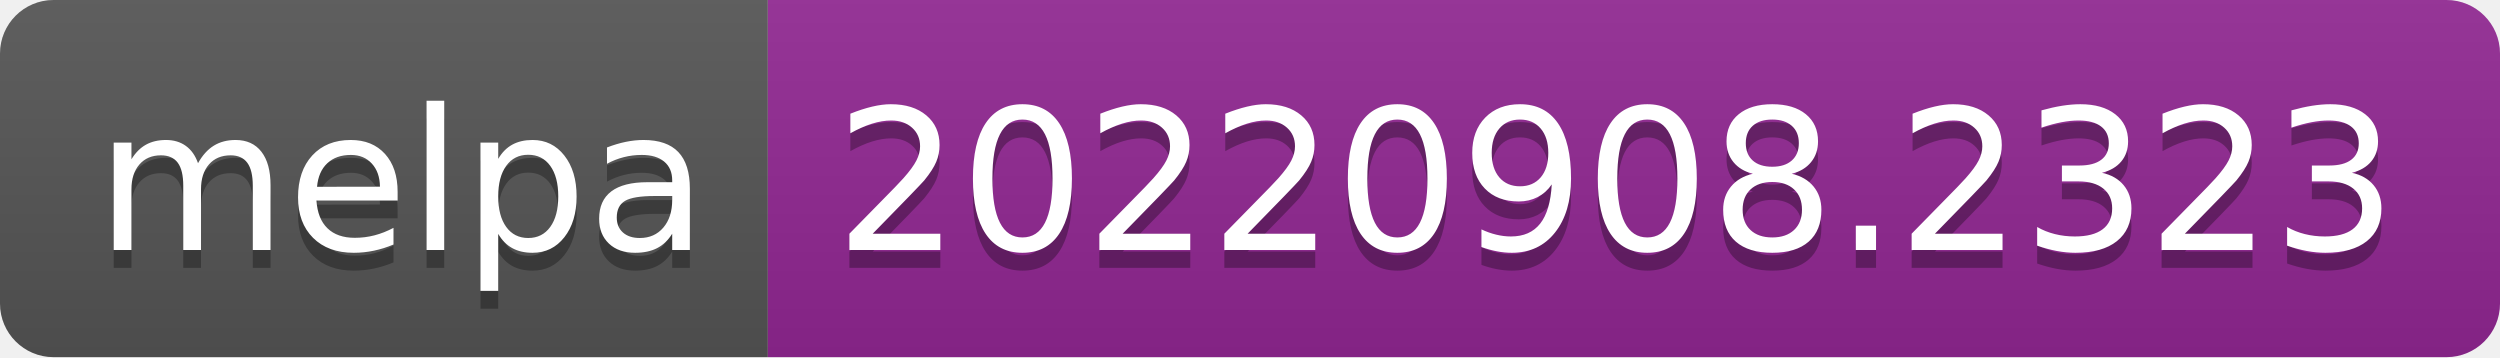
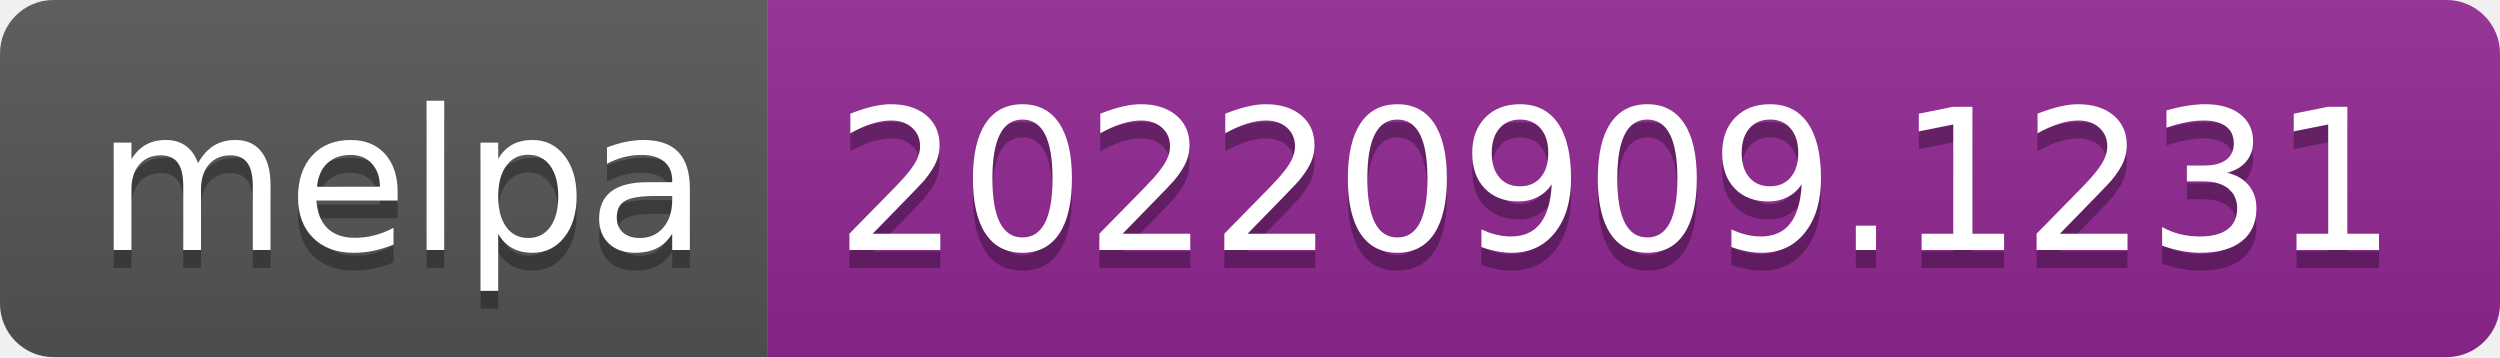
- <svg xmlns="http://www.w3.org/2000/svg" width="140" height="20" role="img" aria-label="melpa: 20220908.2323">
+ <svg xmlns="http://www.w3.org/2000/svg" width="140" height="20" role="img" aria-label="melpa: 20220909.1231">
  <linearGradient id="s" x2="0" y2="100%">
    <stop offset="0" stop-color="#bbb" stop-opacity=".1" />
    <stop offset="1" stop-opacity=".1" />
  </linearGradient>
  <clipPath id="r">
    <rect width="140" height="20" rx="3" fill="#fff" />
  </clipPath>
  <g clip-path="url(#r)">
    <rect width="43" height="20" fill="#555" />
    <rect x="43" width="97" height="20" fill="#922793" />
    <rect width="140" height="20" fill="url(#s)" />
  </g>
  <g fill="#fff" text-anchor="middle" font-family="Verdana,Geneva,DejaVu Sans,sans-serif" text-rendering="geometricPrecision" font-size="110">
    <text aria-hidden="true" x="225" y="150" fill="#010101" fill-opacity=".3" transform="scale(.1)" textLength="330">melpa</text>
    <text x="225" y="140" transform="scale(.1)" fill="#fff" textLength="330">melpa</text>
-     <text aria-hidden="true" x="905" y="150" fill="#010101" fill-opacity=".3" transform="scale(.1)" textLength="870">20220908.2323</text>
-     <text x="905" y="140" transform="scale(.1)" fill="#fff" textLength="870">20220908.2323</text>
+     <text aria-hidden="true" x="905" y="150" fill="#010101" fill-opacity=".3" transform="scale(.1)" textLength="870">20220909.1231</text>
+     <text x="905" y="140" transform="scale(.1)" fill="#fff" textLength="870">20220909.1231</text>
  </g>
</svg>
